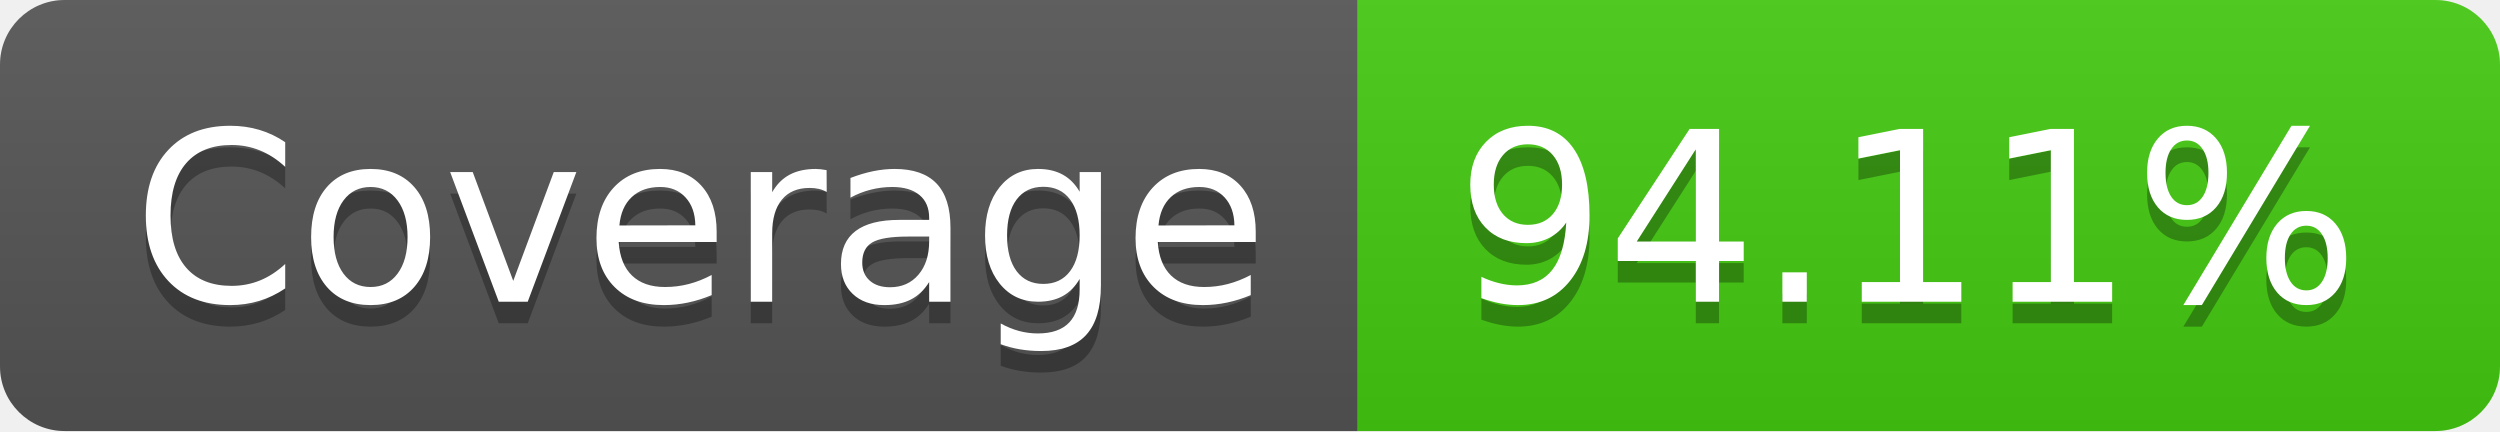
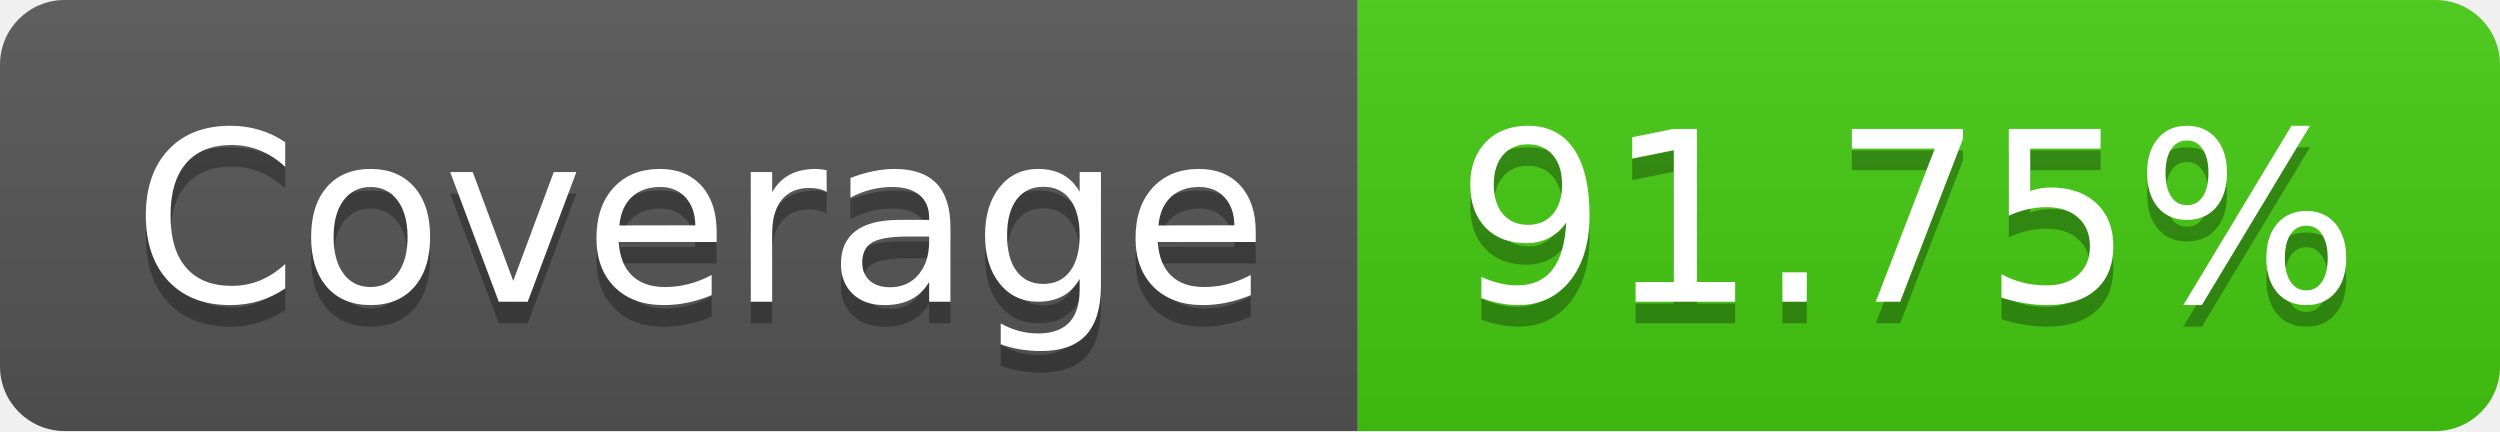
- <svg xmlns="http://www.w3.org/2000/svg" width="116" height="20" role="img" aria-label="Coverage: 94.11%">
+ <svg xmlns="http://www.w3.org/2000/svg" width="116" height="20" role="img" aria-label="Coverage: 91.75%">
  <linearGradient id="s" x2="0" y2="100%">
    <stop offset="0" stop-color="#bbb" stop-opacity=".1" />
    <stop offset="1" stop-opacity=".1" />
  </linearGradient>
  <clipPath id="r">
    <rect width="116" height="20" rx="3" fill="#fff" />
  </clipPath>
  <g clip-path="url(#r)">
    <rect width="63" height="20" fill="#555" />
    <rect x="63" width="53" height="20" fill="#4c1" />
    <rect width="116" height="20" fill="url(#s)" />
  </g>
  <g fill="#fff" text-anchor="middle" font-family="Verdana,Geneva,DejaVu Sans,sans-serif" text-rendering="geometricPrecision" font-size="110">
    <text aria-hidden="true" x="325" y="150" fill="#010101" fill-opacity=".3" transform="scale(.1)" textLength="530">Coverage</text>
    <text x="325" y="140" transform="scale(.1)" fill="#fff" textLength="530">Coverage</text>
-     <text aria-hidden="true" x="885" y="150" fill="#010101" fill-opacity=".3" transform="scale(.1)" textLength="430">94.11%</text>
-     <text x="885" y="140" transform="scale(.1)" fill="#fff" textLength="430">94.11%</text>
+     <text aria-hidden="true" x="885" y="150" fill="#010101" fill-opacity=".3" transform="scale(.1)" textLength="430">91.75%</text>
+     <text x="885" y="140" transform="scale(.1)" fill="#fff" textLength="430">91.75%</text>
  </g>
</svg>
